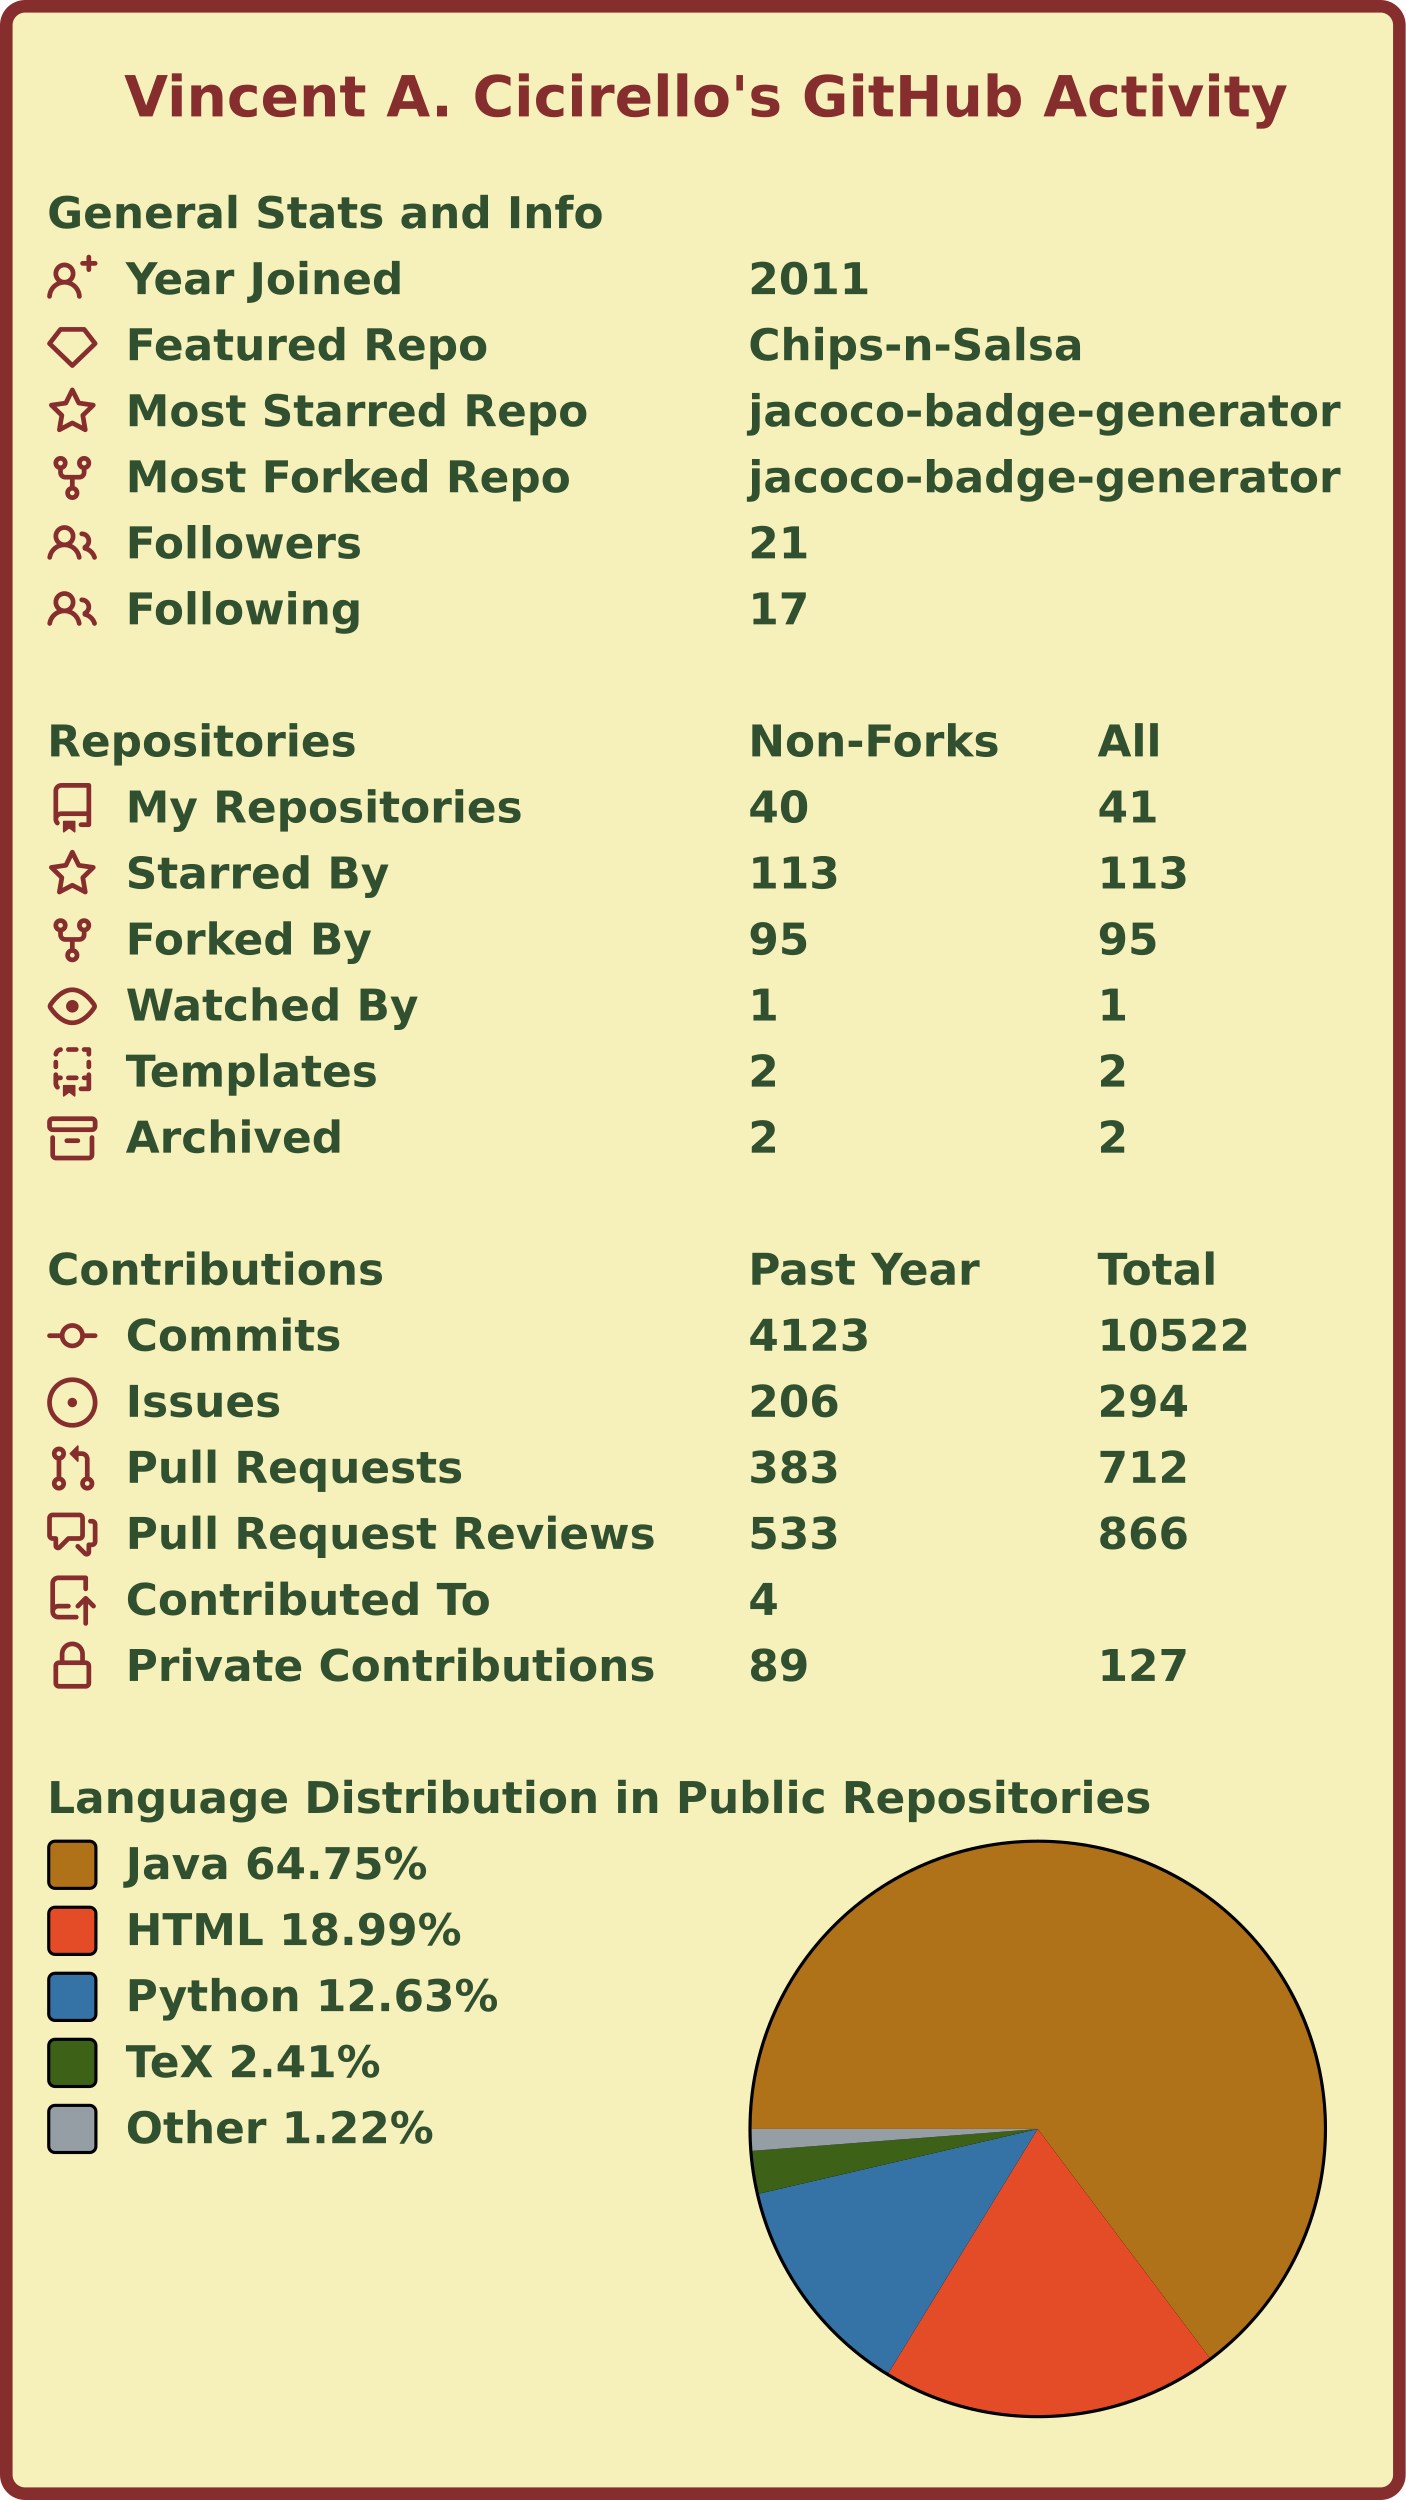
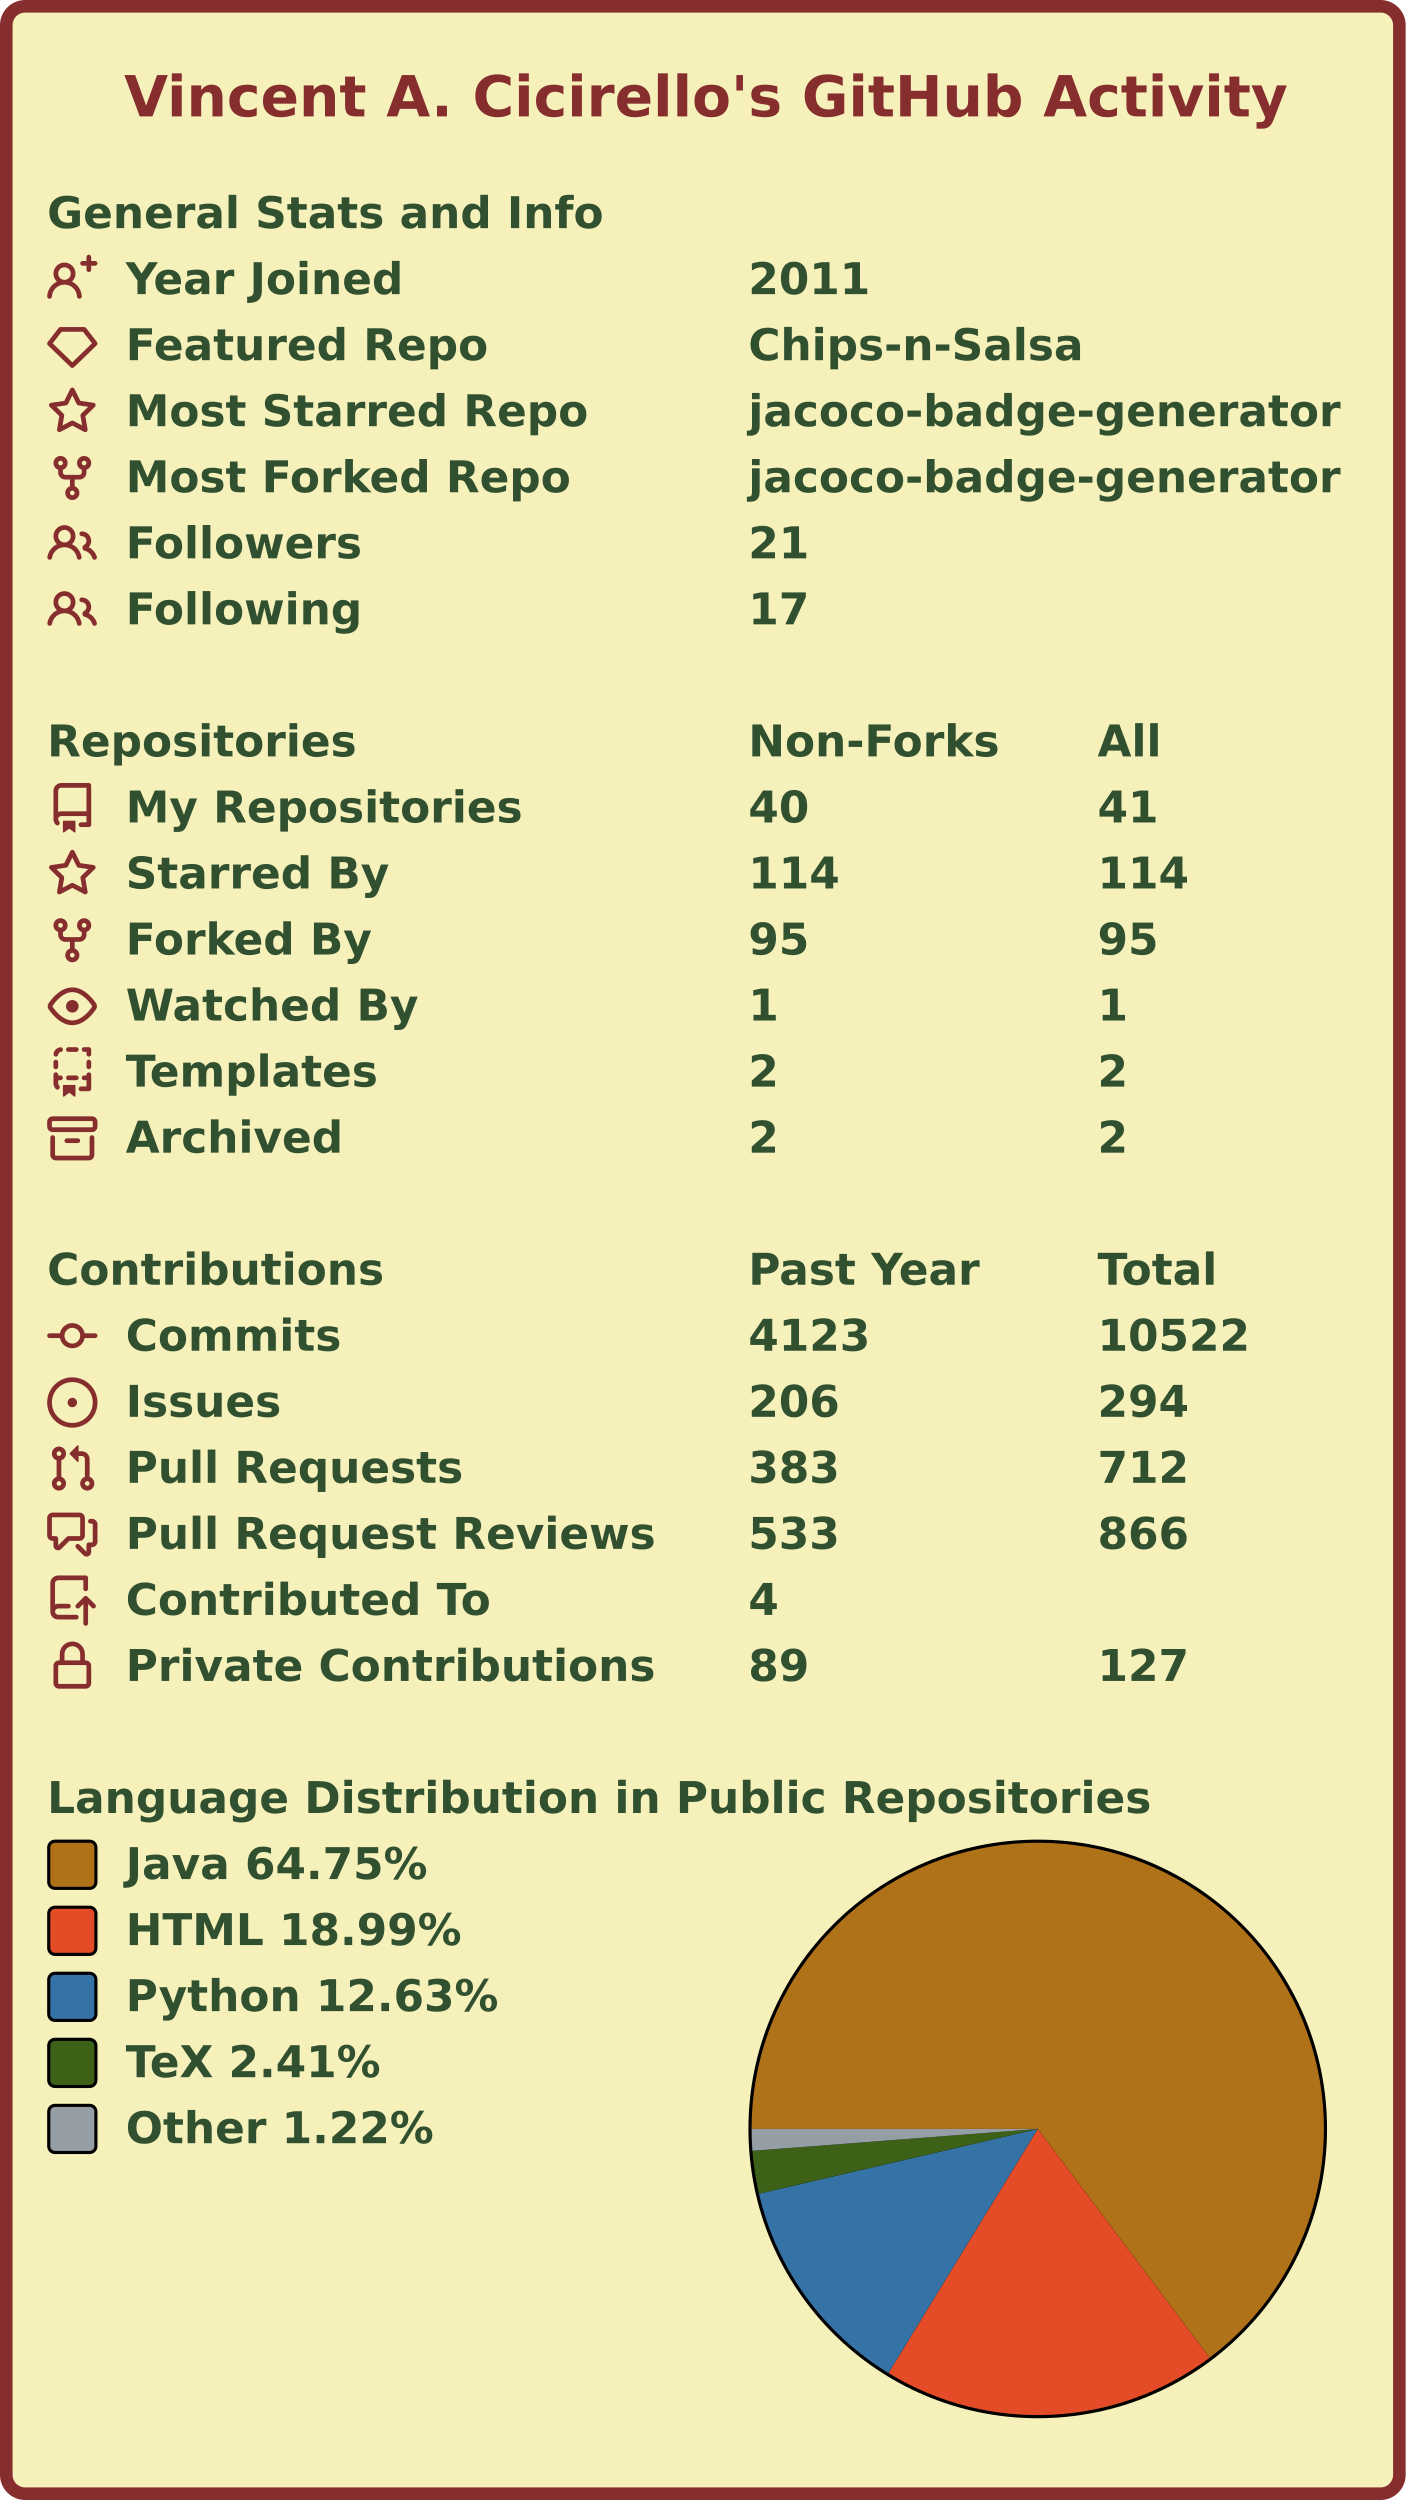
<svg xmlns="http://www.w3.org/2000/svg" width="447" height="795" viewBox="0 0 447 795" lang="en" xml:lang="en">
  <rect x="2" y="2" stroke-width="4" rx="6" width="443" height="791" stroke="#862d2d" fill="#f6f0bb" />
  <g font-weight="600" font-size="110pt" font-family="Verdana,Geneva,DejaVu Sans,sans-serif" text-rendering="geometricPrecision">
    <text x="321" y="301" lengthAdjust="spacingAndGlyphs" textLength="2985" transform="scale(0.123)" fill="#862d2d">Vincent A. Cicirello's GitHub Activity</text>
    <g transform="translate(0, 60)" fill="#305030">
      <g transform="translate(15, 0)">
        <g transform="scale(0.095)">
          <text x="0" y="132" textLength="1851" lengthAdjust="spacingAndGlyphs">General Stats and Info</text>
        </g>
      </g>
      <g transform="translate(15, 21)">
        <path fill="#862d2d" fill-rule="evenodd" d="M13.25 0a.75.75 0 01.75.75V2h1.25a.75.75 0 010 1.5H14v1.25a.75.75 0 01-1.5 0V3.5h-1.25a.75.75 0 010-1.5h1.25V.75a.75.75 0 01.75-.75zM5.5 4a2 2 0 100 4 2 2 0 000-4zm2.4 4.548a3.5 3.5 0 10-4.799 0 5.527 5.527 0 00-3.1 4.66.75.75 0 101.498.085A4.01 4.01 0 015.5 9.5a4.01 4.01 0 014.001 3.793.75.75 0 101.498-.086 5.527 5.527 0 00-3.1-4.659z" />
        <g transform="scale(0.095)">
          <text lengthAdjust="spacingAndGlyphs" textLength="932" x="263" y="132">Year Joined</text>
          <text lengthAdjust="spacingAndGlyphs" textLength="420" x="2347" y="132">2011</text>
        </g>
      </g>
      <g transform="translate(15, 42)">
        <path fill="#862d2d" fill-rule="evenodd" d="M3.637 2.291A.75.75 0 014.23 2h7.54a.75.75 0 01.593.291l3.48 4.5a.75.75 0 01-.072.999l-7.25 7a.75.75 0 01-1.042 0l-7.25-7a.75.75 0 01-.072-.999l3.48-4.5zM4.598 3.5L1.754 7.177 8 13.207l6.246-6.03L11.402 3.5H4.598z" />
        <g transform="scale(0.095)">
          <text lengthAdjust="spacingAndGlyphs" textLength="1215" x="263" y="132">Featured Repo</text>
          <text lengthAdjust="spacingAndGlyphs" textLength="1120" x="2347" y="132">Chips-n-Salsa</text>
        </g>
      </g>
      <g transform="translate(15, 63)">
        <path fill="#862d2d" fill-rule="evenodd" d="M8 .25a.75.75 0 01.673.418l1.882 3.815 4.21.612a.75.75 0 01.416 1.279l-3.046 2.97.719 4.192a.75.75 0 01-1.088.791L8 12.347l-3.766 1.98a.75.75 0 01-1.088-.79l.72-4.194L.818 6.374a.75.75 0 01.416-1.28l4.21-.611L7.327.668A.75.75 0 018 .25zm0 2.445L6.615 5.5a.75.75 0 01-.564.41l-3.097.45 2.24 2.184a.75.75 0 01.216.664l-.528 3.084 2.769-1.456a.75.75 0 01.698 0l2.77 1.456-.53-3.084a.75.75 0 01.216-.664l2.24-2.183-3.096-.45a.75.75 0 01-.564-.41L8 2.694v.001z" />
        <g transform="scale(0.095)">
          <text lengthAdjust="spacingAndGlyphs" textLength="1532" x="263" y="132">Most Starred Repo</text>
          <text lengthAdjust="spacingAndGlyphs" textLength="1986" x="2347" y="132">jacoco-badge-generator</text>
        </g>
      </g>
      <g transform="translate(15, 84)">
        <path fill="#862d2d" fill-rule="evenodd" d="M5 3.25a.75.75 0 11-1.5 0 .75.75 0 011.5 0zm0 2.122a2.25 2.25 0 10-1.5 0v.878A2.25 2.25 0 005.75 8.5h1.5v2.128a2.251 2.251 0 101.5 0V8.5h1.5a2.25 2.25 0 002.25-2.25v-.878a2.25 2.25 0 10-1.5 0v.878a.75.75 0 01-.75.75h-4.5A.75.75 0 015 6.25v-.878zm3.75 7.378a.75.75 0 11-1.5 0 .75.75 0 011.5 0zm3-8.75a.75.75 0 100-1.5.75.75 0 000 1.5z" />
        <g transform="scale(0.095)">
          <text lengthAdjust="spacingAndGlyphs" textLength="1485" x="263" y="132">Most Forked Repo</text>
          <text lengthAdjust="spacingAndGlyphs" textLength="1986" x="2347" y="132">jacoco-badge-generator</text>
        </g>
      </g>
      <g transform="translate(15, 105)">
        <path fill="#862d2d" fill-rule="evenodd" d="M5.5 3.5a2 2 0 100 4 2 2 0 000-4zM2 5.5a3.5 3.5 0 115.898 2.549 5.507 5.507 0 013.034 4.084.75.75 0 11-1.482.235 4.001 4.001 0 00-7.9 0 .75.75 0 01-1.482-.236A5.507 5.507 0 013.102 8.05 3.49 3.49 0 012 5.5zM11 4a.75.75 0 100 1.5 1.5 1.5 0 01.666 2.844.75.75 0 00-.416.672v.352a.75.75 0 00.574.73c1.2.289 2.162 1.2 2.522 2.372a.75.75 0 101.434-.44 5.01 5.01 0 00-2.56-3.012A3 3 0 0011 4z" />
        <g transform="scale(0.095)">
          <text lengthAdjust="spacingAndGlyphs" textLength="778" x="263" y="132">Followers</text>
          <text lengthAdjust="spacingAndGlyphs" textLength="210" x="2347" y="132">21</text>
        </g>
      </g>
      <g transform="translate(15, 126)">
        <path fill="#862d2d" fill-rule="evenodd" d="M5.5 3.5a2 2 0 100 4 2 2 0 000-4zM2 5.5a3.5 3.5 0 115.898 2.549 5.507 5.507 0 013.034 4.084.75.75 0 11-1.482.235 4.001 4.001 0 00-7.9 0 .75.75 0 01-1.482-.236A5.507 5.507 0 013.102 8.05 3.49 3.49 0 012 5.5zM11 4a.75.75 0 100 1.5 1.5 1.5 0 01.666 2.844.75.75 0 00-.416.672v.352a.75.75 0 00.574.73c1.2.289 2.162 1.2 2.522 2.372a.75.75 0 101.434-.44 5.01 5.01 0 00-2.56-3.012A3 3 0 0011 4z" />
        <g transform="scale(0.095)">
          <text lengthAdjust="spacingAndGlyphs" textLength="780" x="263" y="132">Following</text>
          <text lengthAdjust="spacingAndGlyphs" textLength="210" x="2347" y="132">17</text>
        </g>
      </g>
    </g>
    <g transform="translate(0, 228)" fill="#305030">
      <g transform="translate(15, 0)">
        <g transform="scale(0.095)">
          <text x="0" y="132" textLength="1020" lengthAdjust="spacingAndGlyphs">Repositories</text>
          <text x="2347" y="132" textLength="832" lengthAdjust="spacingAndGlyphs">Non-Forks</text>
          <text x="3516" y="132" textLength="206" lengthAdjust="spacingAndGlyphs">All</text>
        </g>
      </g>
      <g transform="translate(15, 21)">
        <path fill="#862d2d" fill-rule="evenodd" d="M2 2.5A2.5 2.5 0 014.5 0h8.75a.75.75 0 01.75.75v12.5a.75.75 0 01-.75.75h-2.5a.75.75 0 110-1.5h1.75v-2h-8a1 1 0 00-.714 1.7.75.75 0 01-1.072 1.05A2.495 2.495 0 012 11.5v-9zm10.5-1V9h-8c-.356 0-.694.074-1 .208V2.5a1 1 0 011-1h8zM5 12.25v3.25a.25.25 0 00.4.2l1.45-1.087a.25.25 0 01.3 0L8.6 15.7a.25.25 0 00.4-.2v-3.25a.25.25 0 00-.25-.25h-3.5a.25.25 0 00-.25.25z" />
        <g transform="scale(0.095)">
          <text lengthAdjust="spacingAndGlyphs" textLength="1312" x="263" y="132">My Repositories</text>
          <text lengthAdjust="spacingAndGlyphs" textLength="210" x="2347" y="132">40</text>
          <text lengthAdjust="spacingAndGlyphs" textLength="210" x="3516" y="132">41</text>
        </g>
      </g>
      <g transform="translate(15, 42)">
        <path fill="#862d2d" fill-rule="evenodd" d="M8 .25a.75.75 0 01.673.418l1.882 3.815 4.21.612a.75.75 0 01.416 1.279l-3.046 2.97.719 4.192a.75.75 0 01-1.088.791L8 12.347l-3.766 1.98a.75.75 0 01-1.088-.79l.72-4.194L.818 6.374a.75.75 0 01.416-1.28l4.21-.611L7.327.668A.75.75 0 018 .25zm0 2.445L6.615 5.5a.75.75 0 01-.564.41l-3.097.45 2.24 2.184a.75.75 0 01.216.664l-.528 3.084 2.769-1.456a.75.75 0 01.698 0l2.77 1.456-.53-3.084a.75.75 0 01.216-.664l2.24-2.183-3.096-.45a.75.75 0 01-.564-.41L8 2.694v.001z" />
        <g transform="scale(0.095)">
          <text lengthAdjust="spacingAndGlyphs" textLength="874" x="263" y="132">Starred By</text>
-           <text lengthAdjust="spacingAndGlyphs" textLength="315" x="2347" y="132">113</text>
-           <text lengthAdjust="spacingAndGlyphs" textLength="315" x="3516" y="132">113</text>
+           <text lengthAdjust="spacingAndGlyphs" textLength="315" x="2347" y="132">114</text>
+           <text lengthAdjust="spacingAndGlyphs" textLength="315" x="3516" y="132">114</text>
        </g>
      </g>
      <g transform="translate(15, 63)">
        <path fill="#862d2d" fill-rule="evenodd" d="M5 3.25a.75.75 0 11-1.5 0 .75.75 0 011.5 0zm0 2.122a2.25 2.25 0 10-1.5 0v.878A2.25 2.25 0 005.75 8.5h1.5v2.128a2.251 2.251 0 101.5 0V8.5h1.5a2.25 2.25 0 002.25-2.25v-.878a2.25 2.25 0 10-1.5 0v.878a.75.75 0 01-.75.75h-4.5A.75.75 0 015 6.25v-.878zm3.75 7.378a.75.75 0 11-1.5 0 .75.75 0 011.5 0zm3-8.75a.75.75 0 100-1.5.75.75 0 000 1.5z" />
        <g transform="scale(0.095)">
          <text lengthAdjust="spacingAndGlyphs" textLength="828" x="263" y="132">Forked By</text>
          <text lengthAdjust="spacingAndGlyphs" textLength="210" x="2347" y="132">95</text>
          <text lengthAdjust="spacingAndGlyphs" textLength="210" x="3516" y="132">95</text>
        </g>
      </g>
      <g transform="translate(15, 84)">
        <path fill="#862d2d" fill-rule="evenodd" d="M1.679 7.932c.412-.621 1.242-1.75 2.366-2.717C5.175 4.242 6.527 3.5 8 3.5c1.473 0 2.824.742 3.955 1.715 1.124.967 1.954 2.096 2.366 2.717a.119.119 0 010 .136c-.412.621-1.242 1.75-2.366 2.717C10.825 11.758 9.473 12.5 8 12.5c-1.473 0-2.824-.742-3.955-1.715C2.92 9.818 2.09 8.69 1.679 8.068a.119.119 0 010-.136zM8 2c-1.981 0-3.67.992-4.933 2.078C1.797 5.169.88 6.423.43 7.1a1.619 1.619 0 000 1.798c.45.678 1.367 1.932 2.637 3.024C4.329 13.008 6.019 14 8 14c1.981 0 3.67-.992 4.933-2.078 1.27-1.091 2.187-2.345 2.637-3.023a1.619 1.619 0 000-1.798c-.45-.678-1.367-1.932-2.637-3.023C11.671 2.992 9.981 2 8 2zm0 8a2 2 0 100-4 2 2 0 000 4z" />
        <g transform="scale(0.095)">
          <text lengthAdjust="spacingAndGlyphs" textLength="993" x="263" y="132">Watched By</text>
          <text lengthAdjust="spacingAndGlyphs" textLength="105" x="2347" y="132">1</text>
          <text lengthAdjust="spacingAndGlyphs" textLength="105" x="3516" y="132">1</text>
        </g>
      </g>
      <g transform="translate(15, 105)">
        <path fill="#862d2d" fill-rule="evenodd" d="M6 .75A.75.75 0 016.75 0h2.5a.75.75 0 010 1.5h-2.5A.75.75 0 016 .75zm5 0a.75.75 0 01.75-.75h1.5a.75.75 0 01.75.75v1.5a.75.75 0 01-1.5 0V1.5h-.75A.75.75 0 0111 .75zM4.992.662a.75.75 0 01-.636.848c-.436.063-.783.41-.846.846a.75.75 0 01-1.485-.212A2.501 2.501 0 014.144.025a.75.75 0 01.848.637zM2.75 4a.75.75 0 01.75.75v1.5a.75.75 0 01-1.5 0v-1.5A.75.75 0 012.75 4zm10.5 0a.75.75 0 01.75.75v1.5a.75.75 0 01-1.5 0v-1.5a.75.75 0 01.75-.75zM2.75 8a.75.75 0 01.75.75v.268A1.72 1.72 0 013.75 9h.5a.75.75 0 010 1.5h-.5a.25.25 0 00-.25.25v.75c0 .28.114.532.3.714a.75.75 0 01-1.05 1.072A2.495 2.495 0 012 11.5V8.75A.75.75 0 012.75 8zm10.5 0a.75.75 0 01.75.75v4.5a.75.75 0 01-.75.75h-2.5a.75.75 0 010-1.5h1.75v-2h-.75a.75.75 0 010-1.5h.75v-.25a.75.75 0 01.75-.75zM6 9.75A.75.75 0 016.75 9h2.5a.75.75 0 010 1.5h-2.5A.75.75 0 016 9.75zm-1 2.5v3.25a.25.25 0 00.4.2l1.45-1.087a.25.25 0 01.3 0L8.6 15.7a.25.25 0 00.4-.2v-3.25a.25.25 0 00-.25-.25h-3.5a.25.25 0 00-.25.25z" />
        <g transform="scale(0.095)">
          <text lengthAdjust="spacingAndGlyphs" textLength="868" x="263" y="132">Templates</text>
          <text lengthAdjust="spacingAndGlyphs" textLength="105" x="2347" y="132">2</text>
          <text lengthAdjust="spacingAndGlyphs" textLength="105" x="3516" y="132">2</text>
        </g>
      </g>
      <g transform="translate(15, 126)">
        <path fill="#862d2d" fill-rule="evenodd" d="M1.75 2.5a.25.25 0 00-.25.25v1.5c0 .138.112.25.25.25h12.5a.25.25 0 00.25-.25v-1.5a.25.25 0 00-.25-.25H1.75zM0 2.75C0 1.784.784 1 1.75 1h12.5c.966 0 1.75.784 1.75 1.75v1.5A1.75 1.75 0 0114.25 6H1.75A1.75 1.75 0 010 4.25v-1.5zM1.75 7a.75.75 0 01.75.75v5.5c0 .138.112.25.25.25h10.5a.25.25 0 00.25-.25v-5.5a.75.75 0 111.5 0v5.5A1.75 1.75 0 0113.25 15H2.75A1.75 1.75 0 011 13.25v-5.5A.75.75 0 011.75 7zm4.5 1a.75.75 0 000 1.5h3.5a.75.75 0 100-1.5h-3.5z" />
        <g transform="scale(0.095)">
          <text lengthAdjust="spacingAndGlyphs" textLength="726" x="263" y="132">Archived</text>
          <text lengthAdjust="spacingAndGlyphs" textLength="105" x="2347" y="132">2</text>
          <text lengthAdjust="spacingAndGlyphs" textLength="105" x="3516" y="132">2</text>
        </g>
      </g>
    </g>
    <g transform="translate(0, 396)" fill="#305030">
      <g transform="translate(15, 0)">
        <g transform="scale(0.095)">
          <text x="0" y="132" textLength="1112" lengthAdjust="spacingAndGlyphs">Contributions</text>
          <text x="2347" y="132" textLength="774" lengthAdjust="spacingAndGlyphs">Past Year</text>
          <text x="3516" y="132" textLength="414" lengthAdjust="spacingAndGlyphs">Total</text>
        </g>
      </g>
      <g transform="translate(15, 21)">
        <path fill="#862d2d" fill-rule="evenodd" d="M10.5 7.75a2.5 2.5 0 11-5 0 2.5 2.5 0 015 0zm1.43.75a4.002 4.002 0 01-7.86 0H.75a.75.75 0 110-1.5h3.32a4.001 4.001 0 017.86 0h3.32a.75.75 0 110 1.5h-3.32z" />
        <g transform="scale(0.095)">
          <text lengthAdjust="spacingAndGlyphs" textLength="734" x="263" y="132">Commits</text>
          <text lengthAdjust="spacingAndGlyphs" textLength="420" x="2347" y="132">4123</text>
          <text lengthAdjust="spacingAndGlyphs" textLength="525" x="3516" y="132">10522</text>
        </g>
      </g>
      <g transform="translate(15, 42)">
        <path fill="#862d2d" d="M8 9.5a1.5 1.5 0 100-3 1.5 1.5 0 000 3z" />
        <path fill="#862d2d" fill-rule="evenodd" d="M8 0a8 8 0 100 16A8 8 0 008 0zM1.5 8a6.5 6.5 0 1113 0 6.5 6.5 0 01-13 0z" />
        <g transform="scale(0.095)">
          <text lengthAdjust="spacingAndGlyphs" textLength="512" x="263" y="132">Issues</text>
          <text lengthAdjust="spacingAndGlyphs" textLength="315" x="2347" y="132">206</text>
          <text lengthAdjust="spacingAndGlyphs" textLength="315" x="3516" y="132">294</text>
        </g>
      </g>
      <g transform="translate(15, 63)">
        <path fill="#862d2d" fill-rule="evenodd" d="M7.177 3.073L9.573.677A.25.25 0 0110 .854v4.792a.25.25 0 01-.427.177L7.177 3.427a.25.25 0 010-.354zM3.75 2.5a.75.75 0 100 1.5.75.75 0 000-1.5zm-2.25.75a2.25 2.25 0 113 2.122v5.256a2.251 2.251 0 11-1.5 0V5.372A2.25 2.25 0 011.5 3.25zM11 2.5h-1V4h1a1 1 0 011 1v5.628a2.251 2.251 0 101.5 0V5A2.5 2.5 0 0011 2.5zm1 10.25a.75.75 0 111.5 0 .75.75 0 01-1.5 0zM3.75 12a.75.75 0 100 1.5.75.75 0 000-1.5z" />
        <g transform="scale(0.095)">
          <text lengthAdjust="spacingAndGlyphs" textLength="1113" x="263" y="132">Pull Requests</text>
          <text lengthAdjust="spacingAndGlyphs" textLength="315" x="2347" y="132">383</text>
          <text lengthAdjust="spacingAndGlyphs" textLength="315" x="3516" y="132">712</text>
        </g>
      </g>
      <g transform="translate(15, 84)">
        <path fill="#862d2d" fill-rule="evenodd" d="M1.5 2.75a.25.25 0 01.25-.25h8.5a.25.25 0 01.25.25v5.5a.25.25 0 01-.25.25h-3.5a.75.75 0 00-.53.22L3.5 11.44V9.25a.75.75 0 00-.75-.75h-1a.25.25 0 01-.25-.25v-5.5zM1.75 1A1.75 1.75 0 000 2.75v5.5C0 9.216.784 10 1.75 10H2v1.543a1.457 1.457 0 002.487 1.03L7.061 10h3.189A1.75 1.75 0 0012 8.25v-5.5A1.75 1.75 0 0010.25 1h-8.5zM14.5 4.75a.25.25 0 00-.25-.25h-.5a.75.75 0 110-1.5h.5c.966 0 1.75.784 1.75 1.75v5.5A1.75 1.75 0 0114.25 12H14v1.543a1.457 1.457 0 01-2.487 1.03L9.22 12.28a.75.75 0 111.06-1.06l2.22 2.22v-2.19a.75.75 0 01.75-.75h1a.25.25 0 00.25-.25v-5.5z" />
        <g transform="scale(0.095)">
          <text lengthAdjust="spacingAndGlyphs" textLength="1762" x="263" y="132">Pull Request Reviews</text>
          <text lengthAdjust="spacingAndGlyphs" textLength="315" x="2347" y="132">533</text>
          <text lengthAdjust="spacingAndGlyphs" textLength="315" x="3516" y="132">866</text>
        </g>
      </g>
      <g transform="translate(15, 105)">
        <path fill="#862d2d" fill-rule="evenodd" d="M1 2.5A2.5 2.5 0 013.5 0h8.75a.75.75 0 01.75.75v3.5a.75.75 0 01-1.5 0V1.5h-8a1 1 0 00-1 1v6.708A2.492 2.492 0 013.5 9h3.25a.75.75 0 010 1.5H3.5a1 1 0 100 2h5.75a.75.75 0 010 1.5H3.5A2.5 2.5 0 011 11.5v-9zm13.23 7.79a.75.75 0 001.06-1.06l-2.505-2.505a.75.75 0 00-1.06 0L9.22 9.229a.75.75 0 001.06 1.061l1.225-1.224v6.184a.75.75 0 001.5 0V9.066l1.224 1.224z" />
        <g transform="scale(0.095)">
          <text lengthAdjust="spacingAndGlyphs" textLength="1234" x="263" y="132">Contributed To</text>
          <text lengthAdjust="spacingAndGlyphs" textLength="105" x="2347" y="132">4</text>
        </g>
      </g>
      <g transform="translate(15, 126)">
        <path fill="#862d2d" fill-rule="evenodd" d="M4 4v2h-.25A1.75 1.75 0 002 7.75v5.5c0 .966.784 1.75 1.75 1.75h8.5A1.75 1.75 0 0014 13.25v-5.5A1.75 1.75 0 0012.25 6H12V4a4 4 0 10-8 0zm6.5 2V4a2.5 2.5 0 00-5 0v2h5zM12 7.5h.25a.25.25 0 01.25.25v5.5a.25.25 0 01-.25.25h-8.5a.25.25 0 01-.25-.25v-5.5a.25.25 0 01.25-.25H12z" />
        <g transform="scale(0.095)">
          <text lengthAdjust="spacingAndGlyphs" textLength="1742" x="263" y="132">Private Contributions</text>
          <text lengthAdjust="spacingAndGlyphs" textLength="210" x="2347" y="132">89</text>
          <text lengthAdjust="spacingAndGlyphs" textLength="315" x="3516" y="132">127</text>
        </g>
      </g>
    </g>
    <g transform="translate(0, 564)" fill="#305030">
      <g transform="translate(15, 0)">
        <g transform="scale(0.095)">
          <text x="0" y="132" textLength="3652" lengthAdjust="spacingAndGlyphs">Language Distribution in Public Repositories</text>
        </g>
      </g>
      <g transform="translate(238, 21)">
        <circle cx="92" cy="92" r="92" fill="#000000" />
      </g>
      <g transform="translate(239, 22)">
        <g>
          <path fill-rule="evenodd" fill="#b07219" d="M 0.0,91 A 91 91 0 1 1 145.644 163.767 L 91,91 Z" />
          <path fill-rule="evenodd" fill="#e34c26" d="M 145.644,163.767 A 91 91 0 0 1 43.511 168.626 L 91,91 Z" />
          <path fill-rule="evenodd" fill="#3572A5" d="M 43.511,168.626 A 91 91 0 0 1 2.358 111.581 L 91,91 Z" />
          <path fill-rule="evenodd" fill="#3D6117" d="M 2.358,111.581 A 91 91 0 0 1 0.267 97.96 L 91,91 Z" />
          <path fill-rule="evenodd" fill="#959da5" d="M 0.267,97.96 A 91 91 0 0 1 0.0 91 L 91,91 Z" />
          <animateTransform attributeName="transform" attributeType="XML" type="rotate" from="0 91 91" to="360 91 91" dur="10s" repeatCount="indefinite" />
        </g>
      </g>
      <g transform="translate(15, 21)">
        <rect x="0.5" y="0.5" rx="2" width="15" height="15" fill="#b07219" stroke-width="1" stroke="#000000" />
        <text transform="scale(0.095)" x="263" y="132" textLength="1038" lengthAdjust="spacingAndGlyphs">Java 64.75%</text>
      </g>
      <g transform="translate(15, 42)">
        <rect x="0.5" y="0.5" rx="2" width="15" height="15" fill="#e34c26" stroke-width="1" stroke="#000000" />
        <text transform="scale(0.095)" x="263" y="132" textLength="1142" lengthAdjust="spacingAndGlyphs">HTML 18.99%</text>
      </g>
      <g transform="translate(15, 63)">
        <rect x="0.5" y="0.5" rx="2" width="15" height="15" fill="#3572A5" stroke-width="1" stroke="#000000" />
        <text transform="scale(0.095)" x="263" y="132" textLength="1254" lengthAdjust="spacingAndGlyphs">Python 12.63%</text>
      </g>
      <g transform="translate(15, 84)">
        <rect x="0.5" y="0.5" rx="2" width="15" height="15" fill="#3D6117" stroke-width="1" stroke="#000000" />
        <text transform="scale(0.095)" x="263" y="132" textLength="894" lengthAdjust="spacingAndGlyphs">TeX 2.41%</text>
      </g>
      <g transform="translate(15, 105)">
        <rect x="0.5" y="0.5" rx="2" width="15" height="15" fill="#959da5" stroke-width="1" stroke="#000000" />
        <text transform="scale(0.095)" x="263" y="132" textLength="1047" lengthAdjust="spacingAndGlyphs">Other 1.22%</text>
      </g>
    </g>
  </g>
</svg>
